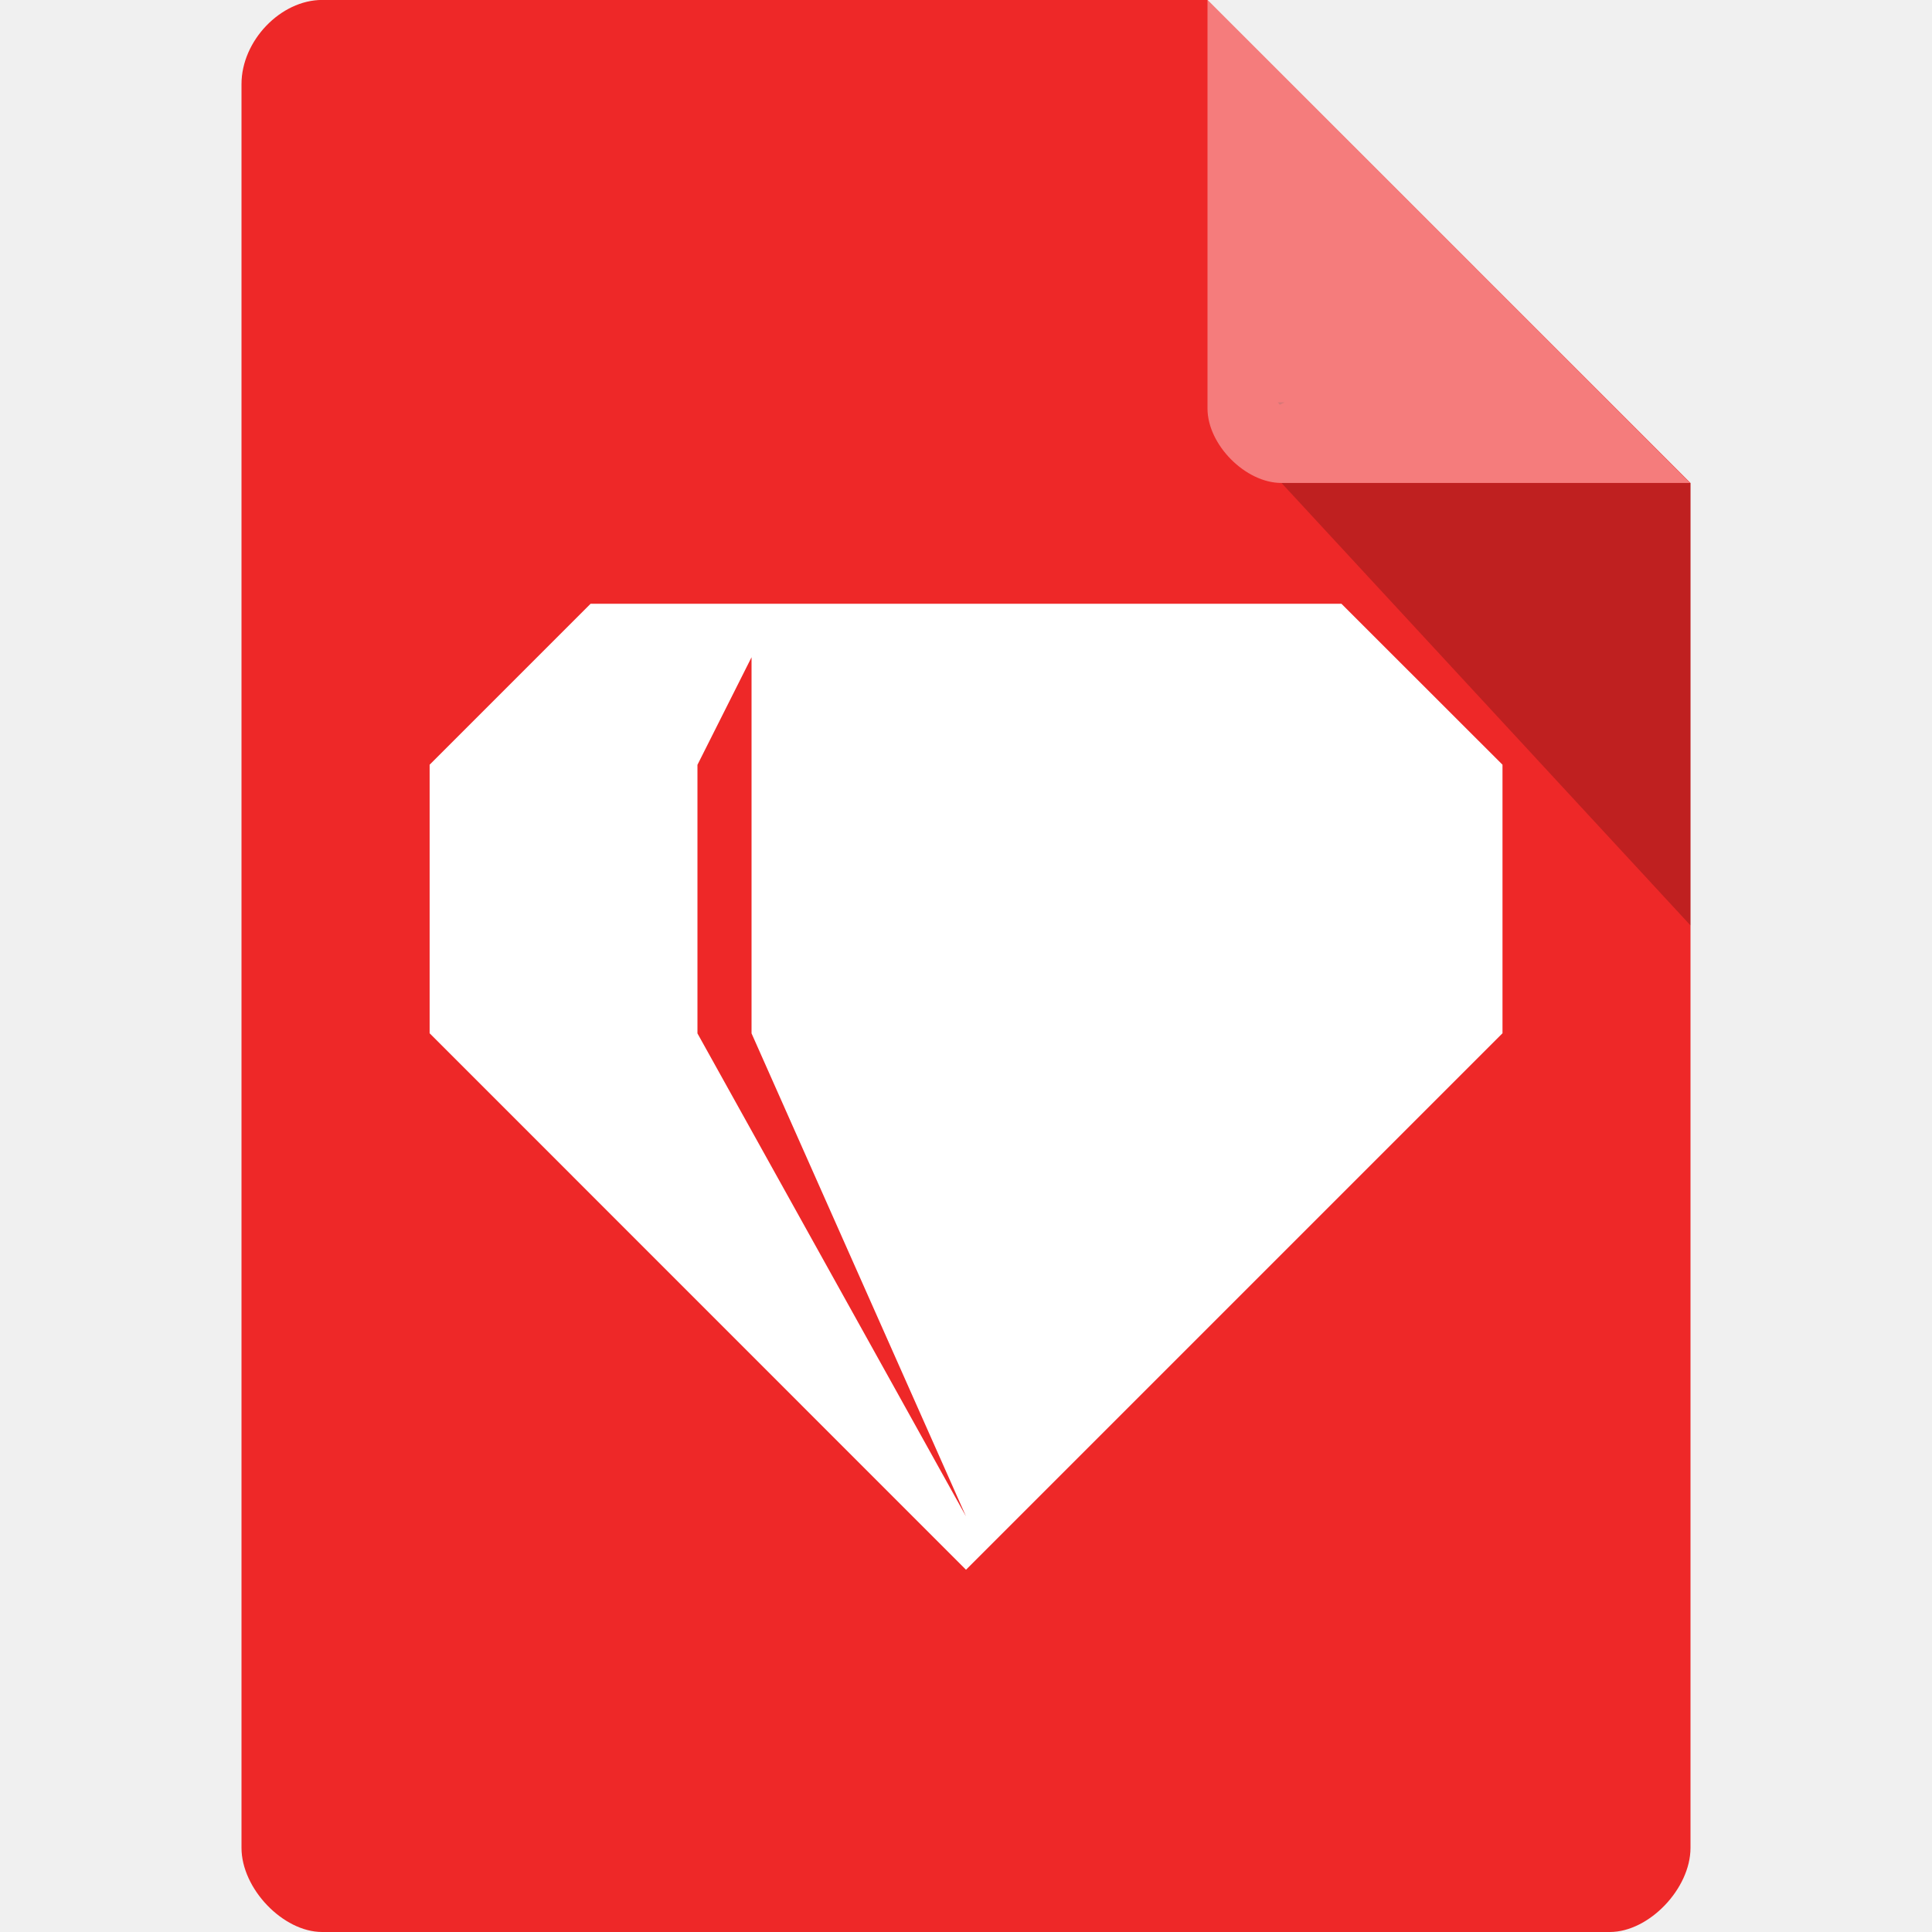
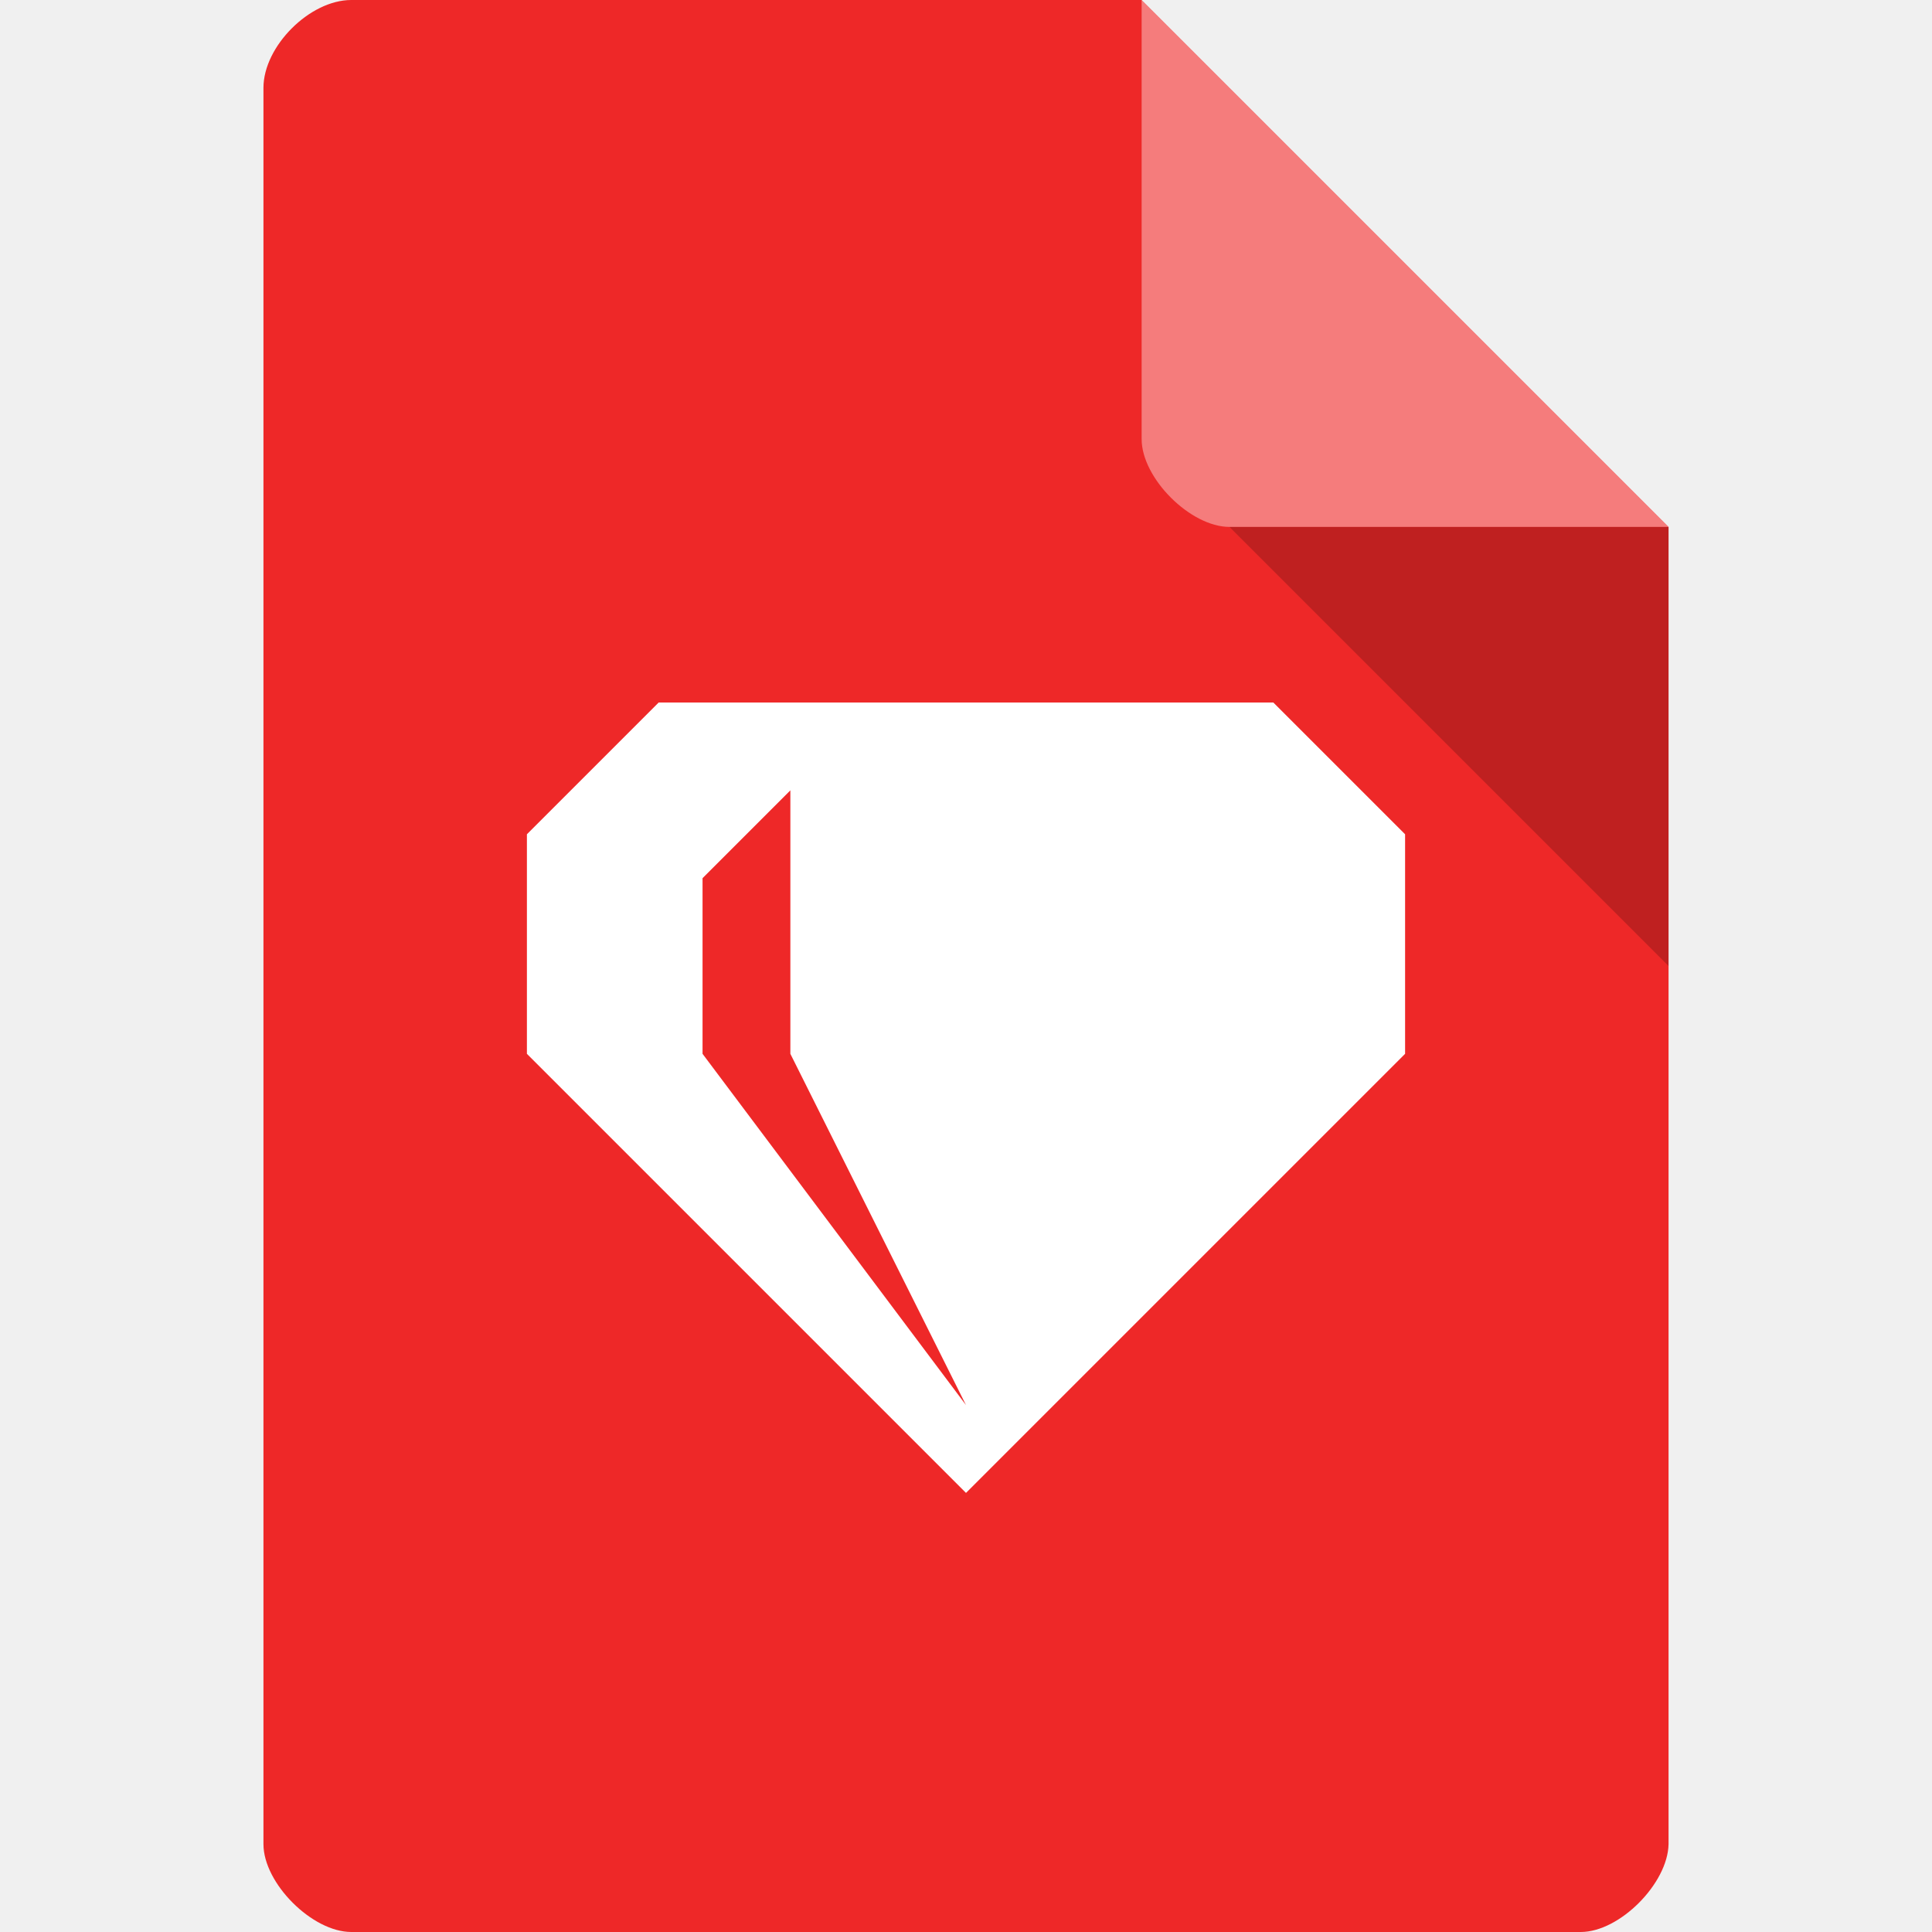
- <svg xmlns="http://www.w3.org/2000/svg" width="16" height="16" viewBox="0 0 16 16" id="svg2" version="1.1">
+ <svg xmlns="http://www.w3.org/2000/svg" width="22" height="22" viewBox="0 0 22 22" id="svg2" version="1.1">
  <defs id="defs14" />
-   <path style="fill:#ee2828;fill-opacity:1" d="M 2.668,-4.46e-4 C 2.324,-4.46e-4 2,0.338 2,0.696 L 2,15.303 C 2,15.641 2.344,16 2.668,16 l 10.664,0 C 13.656,16 14,15.641 14,15.303 L 14,4 10,-4.46e-4 z" id="path4-3" />
-   <path style="fill:#000000;fill-opacity:0.196" d="m 10.583,3.332 0.015,0.02 0.04,-0.02 z m 0.03,0.668 3.387,3.664 0,-3.664 z" id="path6" />
-   <path style="fill:#ffffff;fill-opacity:0.392" d="m 10,-4.46e-4 3.996,4 -3.384,0 C 10.314,4 10,3.682 10,3.383 z" id="path8" />
-   <path style="fill:#ffffff" d="m 4.891,5 -1.333,1.333 0,2.224 L 8,13 l 4.443,-4.443 0,-2.224 L 11.109,5 z m 1.333,0.443 0,3.115 1.776,4 -2.224,-4 0,-2.224 z" id="path10" />
+   <path style="fill:#ee2828;fill-opacity:1" d="M 4,0 C 3.527,0 3,0.527 3,1 l 0,20 c 0,0.445 0.555,1 1,1 l 14,0 c 0.445,0 0.992,-0.555 1,-1 L 19,6 13,0 z" id="path4" />
+   <path style="fill:#000000;fill-opacity:0.196" d="m 14,6 5,5 0,-5 z" id="path6" />
+   <path style="fill:#ffffff;fill-opacity:0.392" d="m 13,0 6,6 -5,0 C 13.555,6 13,5.445 13,5 z" id="path8" />
+   <path style="fill:#ffffff" d="M 7.5,8 6,9.5 6,12 11,17 16,12 16,9.5 14.5,8 z m 1.5,1 0,3 2,4 -3,-4 0,-2 z" id="path10" />
</svg>
